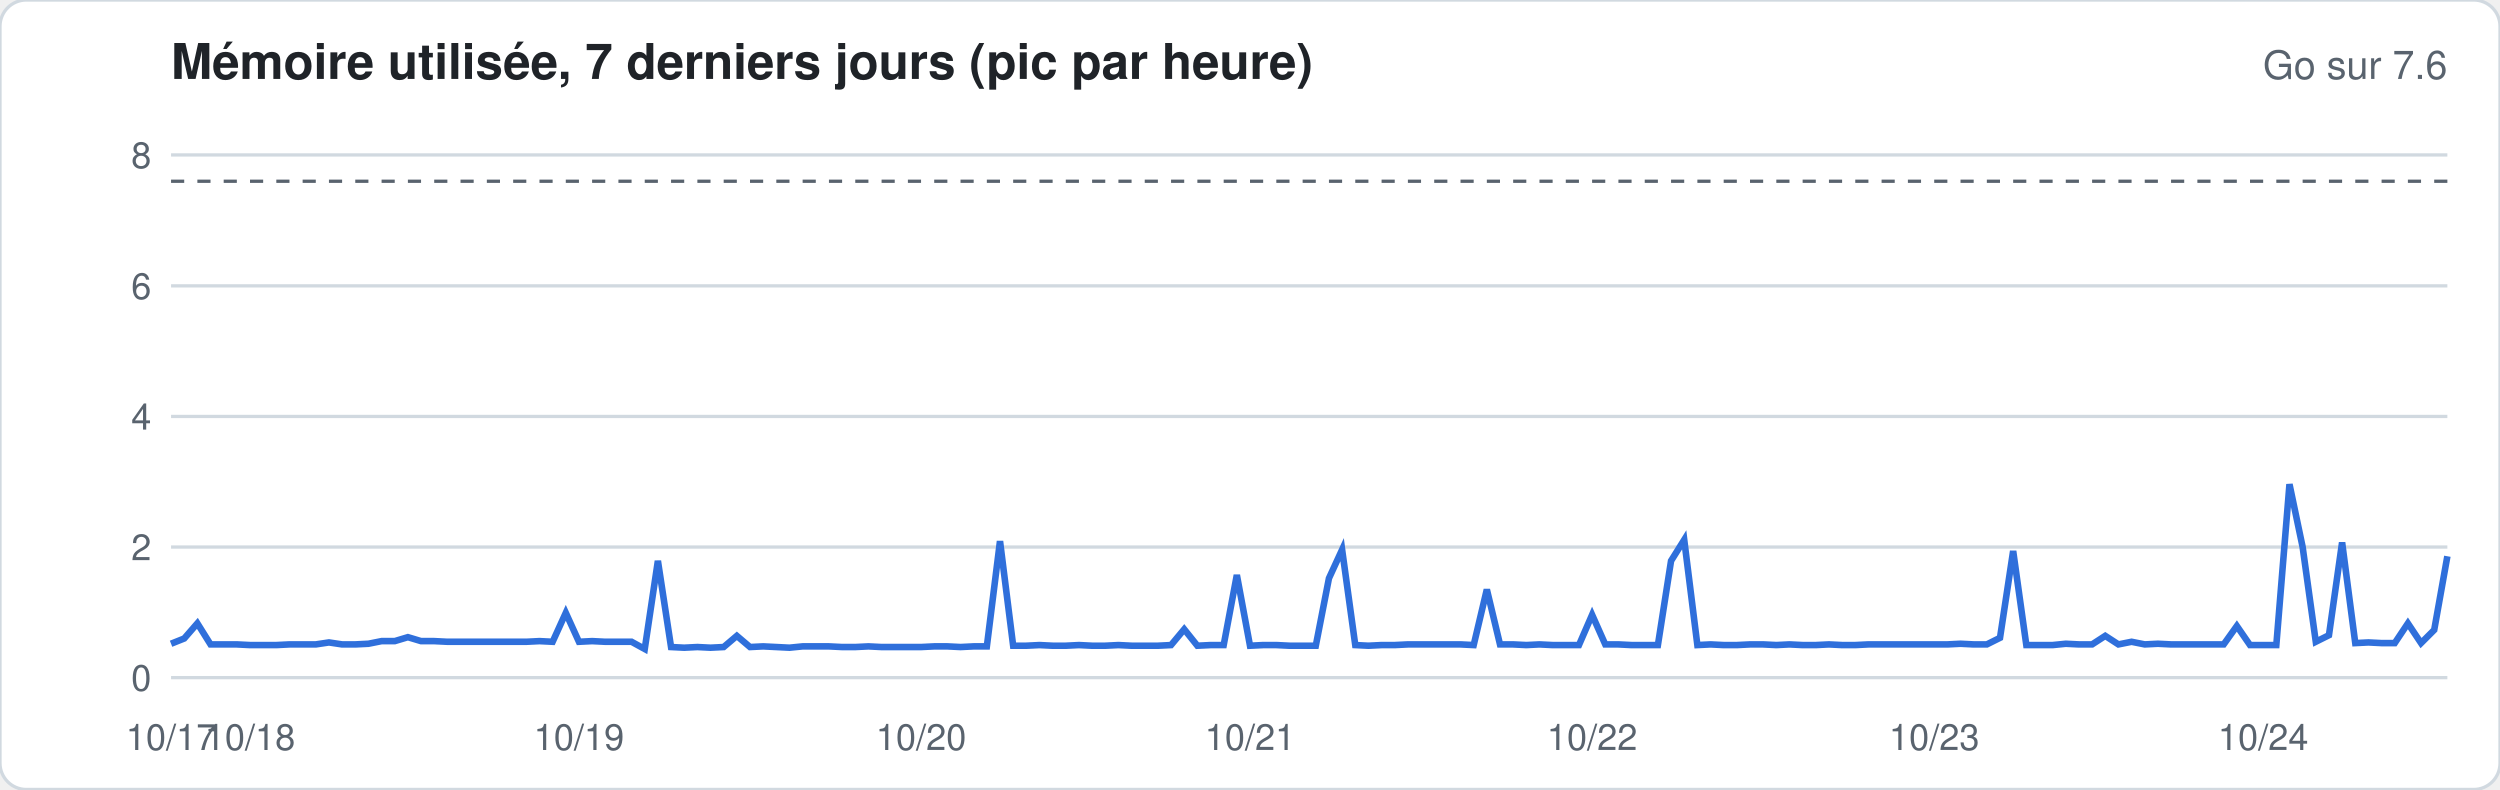
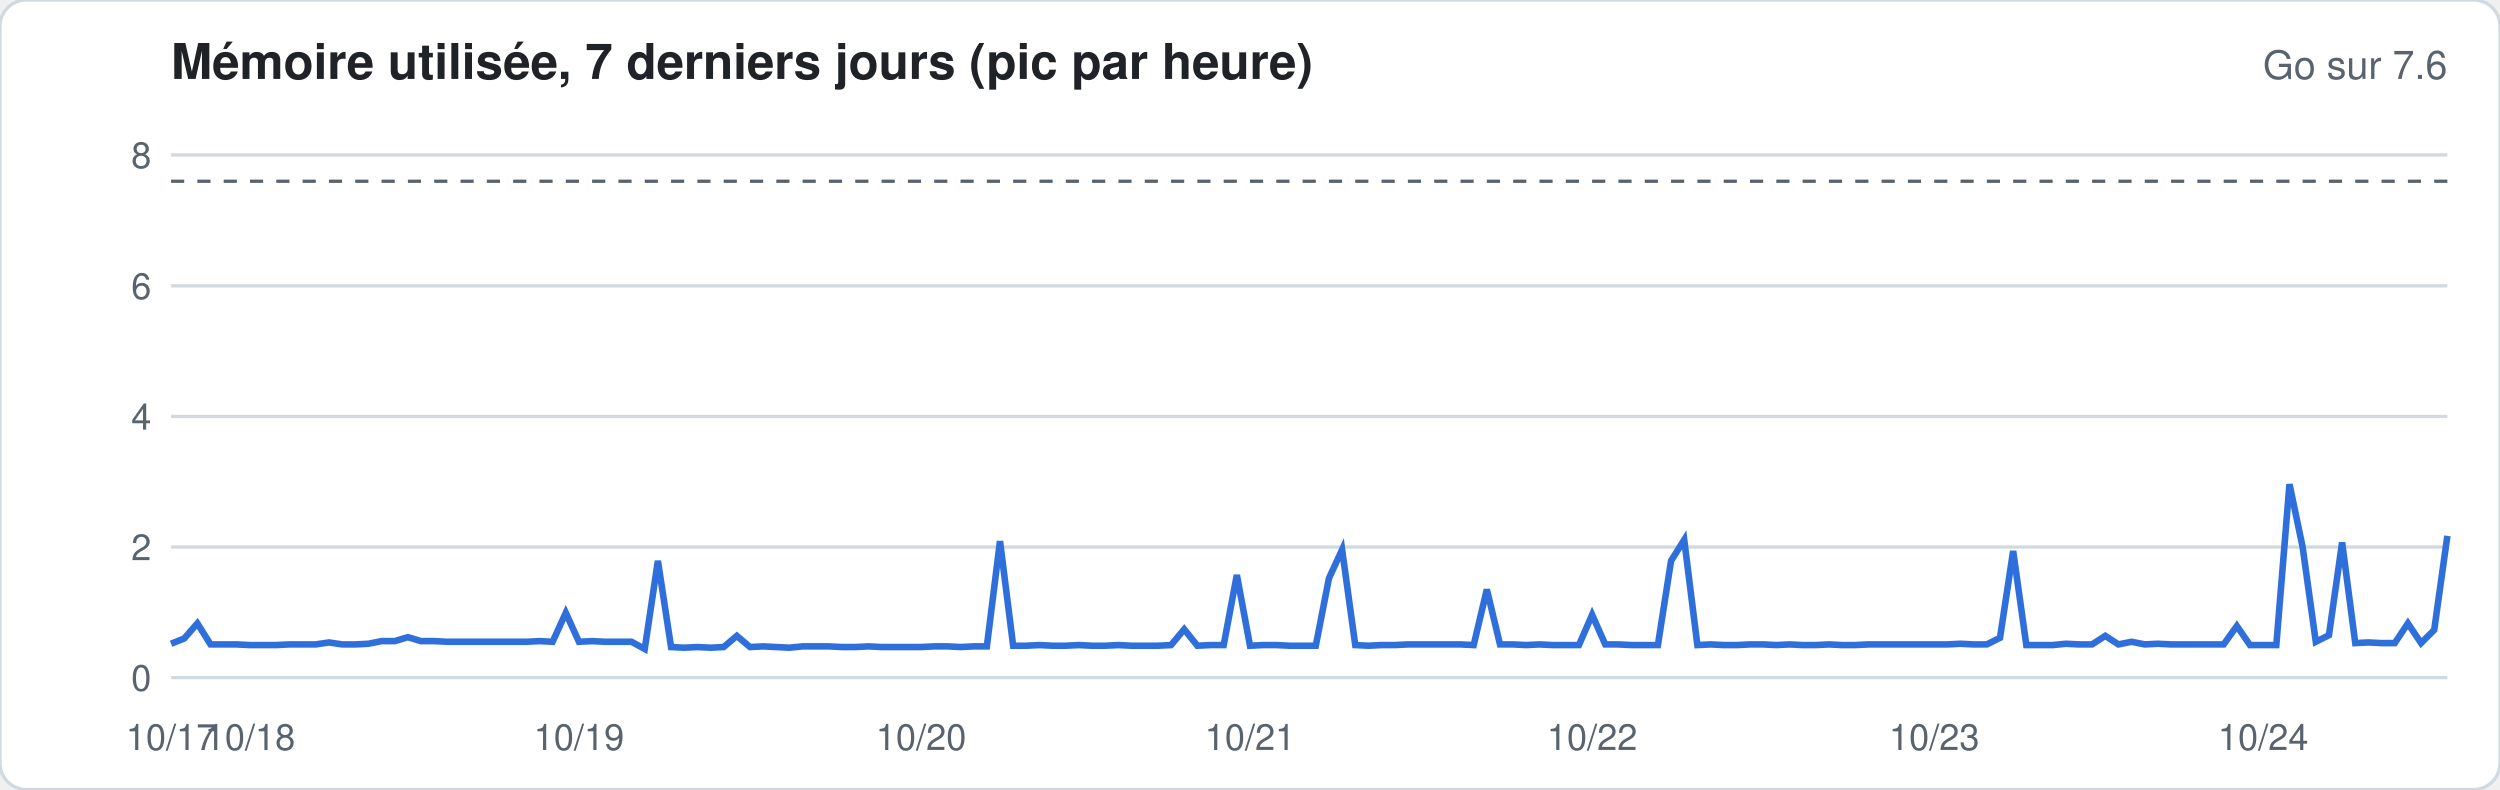
<svg xmlns="http://www.w3.org/2000/svg" width="760" height="240" viewBox="0 0 760 240" font-family="-apple-system,Segoe UI,Helvetica,Arial,sans-serif">
  <rect width="760" height="240" rx="8" fill="#ffffff" stroke="#d1d9e0" />
  <text x="52" y="24" font-size="15" font-weight="600" fill="#1f2328">Mémoire utilisée, 7 derniers jours (pic par heure)</text>
  <text x="744" y="24" font-size="12" fill="#59636e" text-anchor="end">Go sur 7.6</text>
  <line x1="52" x2="744" y1="206.0" y2="206.0" stroke="#d1d9e0" stroke-width="1" />
  <text x="46" y="210.0" font-size="11" fill="#59636e" text-anchor="end">0</text>
  <line x1="52" x2="744" y1="166.3" y2="166.3" stroke="#d1d9e0" stroke-width="1" />
  <text x="46" y="170.3" font-size="11" fill="#59636e" text-anchor="end">2</text>
  <line x1="52" x2="744" y1="126.6" y2="126.6" stroke="#d1d9e0" stroke-width="1" />
  <text x="46" y="130.6" font-size="11" fill="#59636e" text-anchor="end">4</text>
  <line x1="52" x2="744" y1="86.9" y2="86.9" stroke="#d1d9e0" stroke-width="1" />
  <text x="46" y="90.9" font-size="11" fill="#59636e" text-anchor="end">6</text>
  <line x1="52" x2="744" y1="47.1" y2="47.1" stroke="#d1d9e0" stroke-width="1" />
  <text x="46" y="51.1" font-size="11" fill="#59636e" text-anchor="end">8</text>
  <line x1="52" x2="744" y1="55.1" y2="55.1" stroke="#59636e" stroke-dasharray="4 4" />
-   <polyline fill="none" stroke="#2f6fdb" stroke-width="2" points="52.0,195.7 56.0,194.1 60.0,189.5 64.0,195.9 68.0,195.9 72.0,195.9 76.0,196.1 80.0,196.1 84.0,196.1 88.0,195.9 92.0,195.9 96.0,195.9 100.0,195.3 104.0,195.9 108.0,195.9 112.0,195.7 116.0,194.9 120.0,194.9 124.0,193.7 128.0,194.9 132.0,194.9 136.0,195.1 140.0,195.1 144.0,195.1 148.0,195.1 152.0,195.1 156.0,195.1 160.0,195.1 164.0,194.9 168.0,195.1 172.0,186.3 176.0,195.1 180.0,194.9 184.0,195.1 188.0,195.1 192.0,195.1 196.0,197.3 200.0,170.5 204.0,196.7 208.0,196.9 212.0,196.7 216.0,196.9 220.0,196.7 224.0,193.3 228.0,196.7 232.0,196.5 236.0,196.7 240.0,196.9 244.0,196.5 248.0,196.5 252.0,196.5 256.0,196.7 260.0,196.7 264.0,196.5 268.0,196.7 272.0,196.7 276.0,196.7 280.0,196.7 284.0,196.5 288.0,196.5 292.0,196.7 296.0,196.5 300.0,196.5 304.0,164.5 308.0,196.3 312.0,196.3 316.0,196.1 320.0,196.3 324.0,196.3 328.0,196.1 332.0,196.3 336.0,196.3 340.0,196.1 344.0,196.3 348.0,196.3 352.0,196.3 356.0,196.1 360.0,191.3 364.0,196.3 368.0,196.1 372.0,196.1 376.0,174.8 380.0,196.3 384.0,196.1 388.0,196.1 392.0,196.3 396.0,196.3 400.0,196.3 404.0,175.8 408.0,167.1 412.0,196.1 416.0,196.3 420.0,196.1 424.0,196.1 428.0,195.9 432.0,195.9 436.0,195.9 440.0,195.9 444.0,195.9 448.0,196.1 452.0,179.2 456.0,195.9 460.0,195.9 464.0,196.1 468.0,195.9 472.0,196.1 476.0,196.1 480.0,196.1 484.0,186.9 488.0,195.9 492.0,195.9 496.0,196.1 500.0,196.1 504.0,196.1 508.0,170.5 512.0,164.1 516.0,196.1 520.0,195.9 524.0,196.1 528.0,196.1 532.0,195.9 536.0,195.9 540.0,196.1 544.0,195.9 548.0,196.1 552.0,196.1 556.0,195.9 560.0,196.1 564.0,196.1 568.0,195.9 572.0,195.9 576.0,195.9 580.0,195.9 584.0,195.9 588.0,195.9 592.0,195.9 596.0,195.7 600.0,195.9 604.0,195.9 608.0,193.9 612.0,167.5 616.0,196.1 620.0,196.1 624.0,196.1 628.0,195.7 632.0,195.9 636.0,195.9 640.0,193.3 644.0,195.9 648.0,195.1 652.0,195.9 656.0,195.7 660.0,195.9 664.0,195.9 668.0,195.9 672.0,195.9 676.0,195.9 680.0,190.3 684.0,196.1 688.0,196.1 692.0,196.1 696.0,147.2 700.0,166.3 704.0,195.1 708.0,193.1 712.0,164.9 716.0,195.5 720.0,195.3 724.0,195.5 728.0,195.5 732.0,189.5 736.0,195.5 740.0,191.5 744.0,169.1" />
+   <polyline fill="none" stroke="#2f6fdb" stroke-width="2" points="52.0,195.7 56.0,194.1 60.0,189.5 64.0,195.9 68.0,195.9 72.0,195.9 76.0,196.1 80.0,196.1 84.0,196.1 88.0,195.9 92.0,195.9 96.0,195.9 100.0,195.3 104.0,195.9 108.0,195.9 112.0,195.7 116.0,194.9 120.0,194.9 124.0,193.7 128.0,194.9 132.0,194.9 136.0,195.1 140.0,195.1 144.0,195.1 148.0,195.1 152.0,195.1 156.0,195.1 160.0,195.1 164.0,194.9 168.0,195.1 172.0,186.3 176.0,195.1 180.0,194.9 184.0,195.1 188.0,195.1 192.0,195.1 196.0,197.3 200.0,170.5 204.0,196.7 208.0,196.9 212.0,196.7 216.0,196.9 220.0,196.7 224.0,193.3 228.0,196.7 232.0,196.5 236.0,196.7 240.0,196.9 244.0,196.5 248.0,196.5 252.0,196.5 256.0,196.7 260.0,196.7 264.0,196.5 268.0,196.7 272.0,196.7 276.0,196.7 280.0,196.7 284.0,196.5 288.0,196.5 292.0,196.7 296.0,196.5 300.0,196.5 304.0,164.5 308.0,196.3 312.0,196.3 316.0,196.1 320.0,196.3 324.0,196.3 328.0,196.1 332.0,196.3 336.0,196.3 340.0,196.1 344.0,196.3 348.0,196.3 352.0,196.3 356.0,196.1 360.0,191.3 364.0,196.3 368.0,196.1 372.0,196.1 376.0,174.8 380.0,196.3 384.0,196.1 388.0,196.1 392.0,196.3 396.0,196.3 400.0,196.3 404.0,175.8 408.0,167.1 412.0,196.1 416.0,196.3 420.0,196.1 424.0,196.1 428.0,195.9 432.0,195.9 436.0,195.9 440.0,195.9 444.0,195.9 448.0,196.1 452.0,179.2 456.0,195.9 460.0,195.9 464.0,196.1 468.0,195.9 472.0,196.1 476.0,196.1 480.0,196.1 484.0,186.9 488.0,195.9 492.0,195.9 496.0,196.1 500.0,196.1 504.0,196.1 508.0,170.5 512.0,164.1 516.0,196.1 520.0,195.9 524.0,196.1 528.0,196.1 532.0,195.9 536.0,195.9 540.0,196.1 544.0,195.9 548.0,196.1 552.0,196.1 556.0,195.9 560.0,196.1 564.0,196.1 568.0,195.9 572.0,195.9 576.0,195.9 580.0,195.9 584.0,195.9 588.0,195.9 592.0,195.9 596.0,195.7 600.0,195.9 604.0,195.9 608.0,193.9 612.0,167.5 616.0,196.1 620.0,196.1 624.0,196.1 628.0,195.7 632.0,195.9 636.0,195.9 640.0,193.3 644.0,195.9 648.0,195.1 652.0,195.9 656.0,195.7 660.0,195.9 664.0,195.9 668.0,195.9 672.0,195.9 676.0,195.9 680.0,190.3 684.0,196.1 688.0,196.1 692.0,196.1 696.0,147.2 700.0,166.3 704.0,195.1 708.0,193.1 712.0,164.9 716.0,195.5 720.0,195.3 724.0,195.5 728.0,195.5 732.0,189.5 736.0,195.5 740.0,191.5 744.0,162.9" />
  <text x="52.0" y="228" font-size="11" fill="#59636e" text-anchor="middle">10/17</text>
  <text x="76.0" y="228" font-size="11" fill="#59636e" text-anchor="middle">10/18</text>
  <text x="176.0" y="228" font-size="11" fill="#59636e" text-anchor="middle">10/19</text>
  <text x="280.0" y="228" font-size="11" fill="#59636e" text-anchor="middle">10/20</text>
  <text x="380.0" y="228" font-size="11" fill="#59636e" text-anchor="middle">10/21</text>
  <text x="484.0" y="228" font-size="11" fill="#59636e" text-anchor="middle">10/22</text>
  <text x="588.0" y="228" font-size="11" fill="#59636e" text-anchor="middle">10/23</text>
  <text x="688.0" y="228" font-size="11" fill="#59636e" text-anchor="middle">10/24</text>
</svg>
